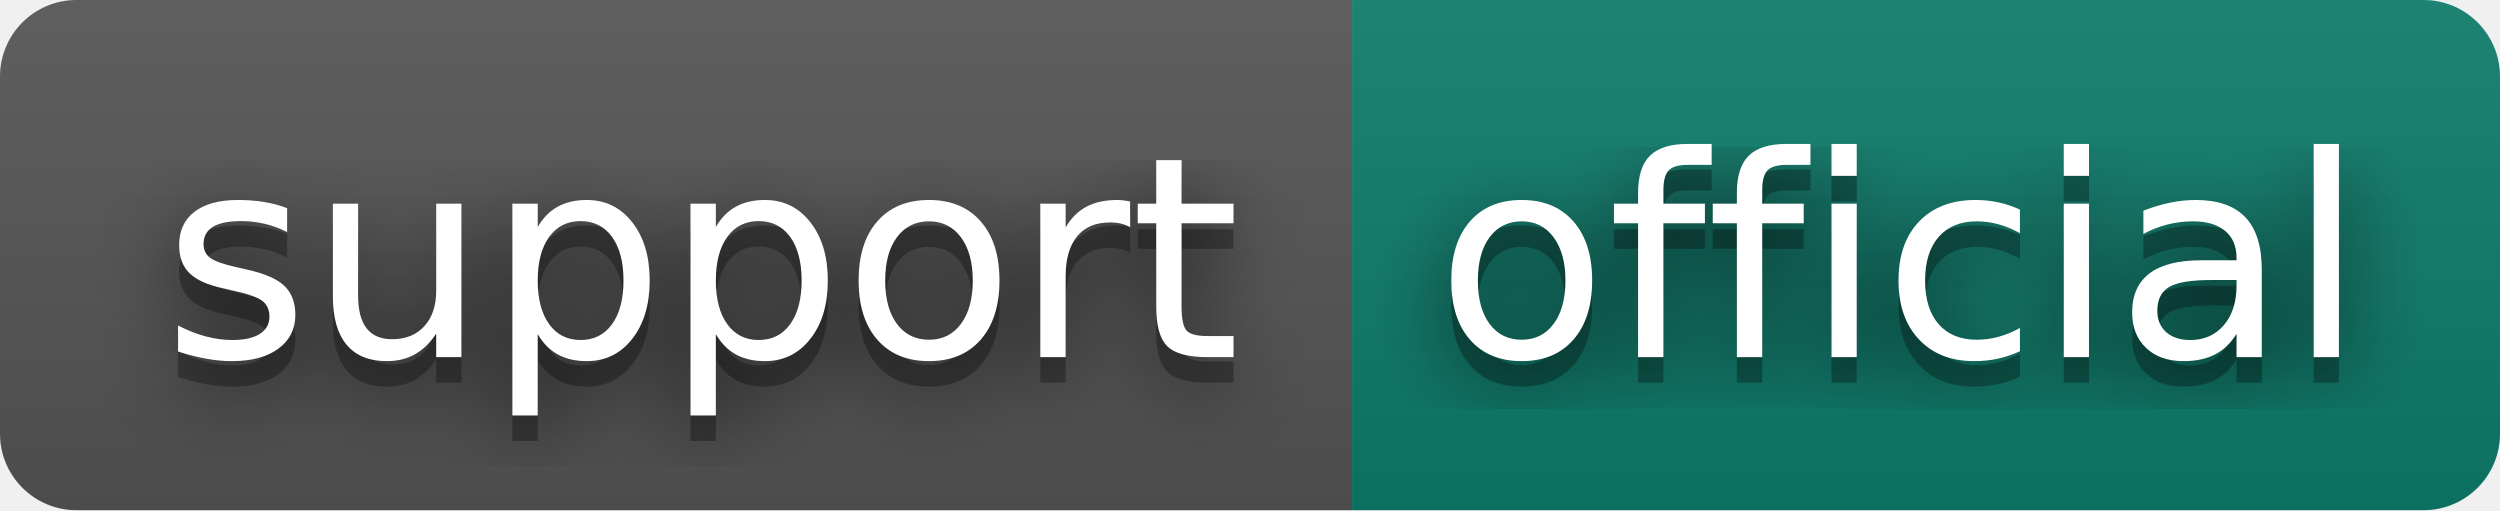
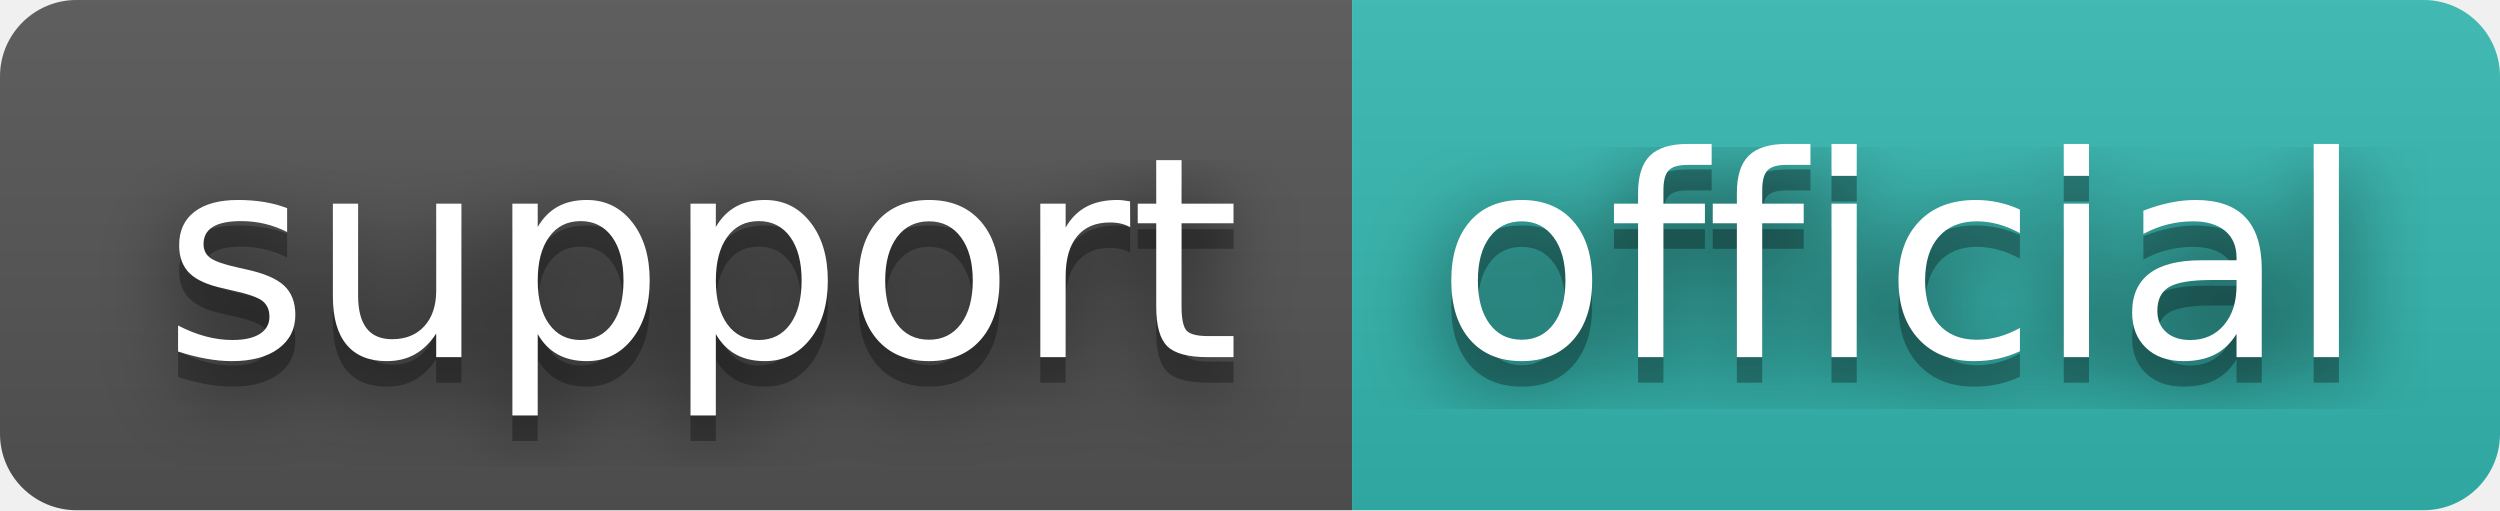
<svg xmlns="http://www.w3.org/2000/svg" width="98" height="20" role="img" aria-label="support: official">
  <filter id="blur">
    <feGaussianBlur in="SourceGraphic" stdDeviation="16" />
  </filter>
  <linearGradient id="s" x2="0" y2="100%">
    <stop offset="0" stop-color="#bbb" stop-opacity=".1" />
    <stop offset="1" stop-opacity=".1" />
  </linearGradient>
  <clipPath id="r">
    <rect width="98" height="20" rx="3" fill="#fff" />
  </clipPath>
  <g clip-path="url(#r)">
    <rect width="53" height="20" fill="#555" />
-     <rect x="53" width="45" height="20" fill="#0d7d6c" />
+     <rect x="53" width="45" height="20" fill="#34b9b1" />
    <rect width="98" height="20" fill="url(#s)" />
  </g>
  <g fill="#fff" text-anchor="middle" font-family="Verdana,Geneva,DejaVu Sans,sans-serif" text-rendering="geometricPrecision" font-size="110">
    <text aria-hidden="true" x="275" y="150" fill="#010101" fill-opacity=".80" filter="url(#blur)" transform="scale(.1)" textLength="430">support</text>
    <text aria-hidden="true" x="275" y="150" fill="#010101" fill-opacity=".3" transform="scale(.1)" textLength="430">support</text>
    <text x="275" y="140" transform="scale(.1)" fill="#fff" textLength="430">support</text>
    <text aria-hidden="true" x="745" y="150" fill="#010101" fill-opacity=".80" filter="url(#blur)" transform="scale(.1)" textLength="350">official</text>
    <text aria-hidden="true" x="745" y="150" fill="#010101" fill-opacity=".3" transform="scale(.1)" textLength="350">official</text>
    <text x="745" y="140" transform="scale(.1)" fill="#fff" textLength="350">official</text>
  </g>
</svg>
